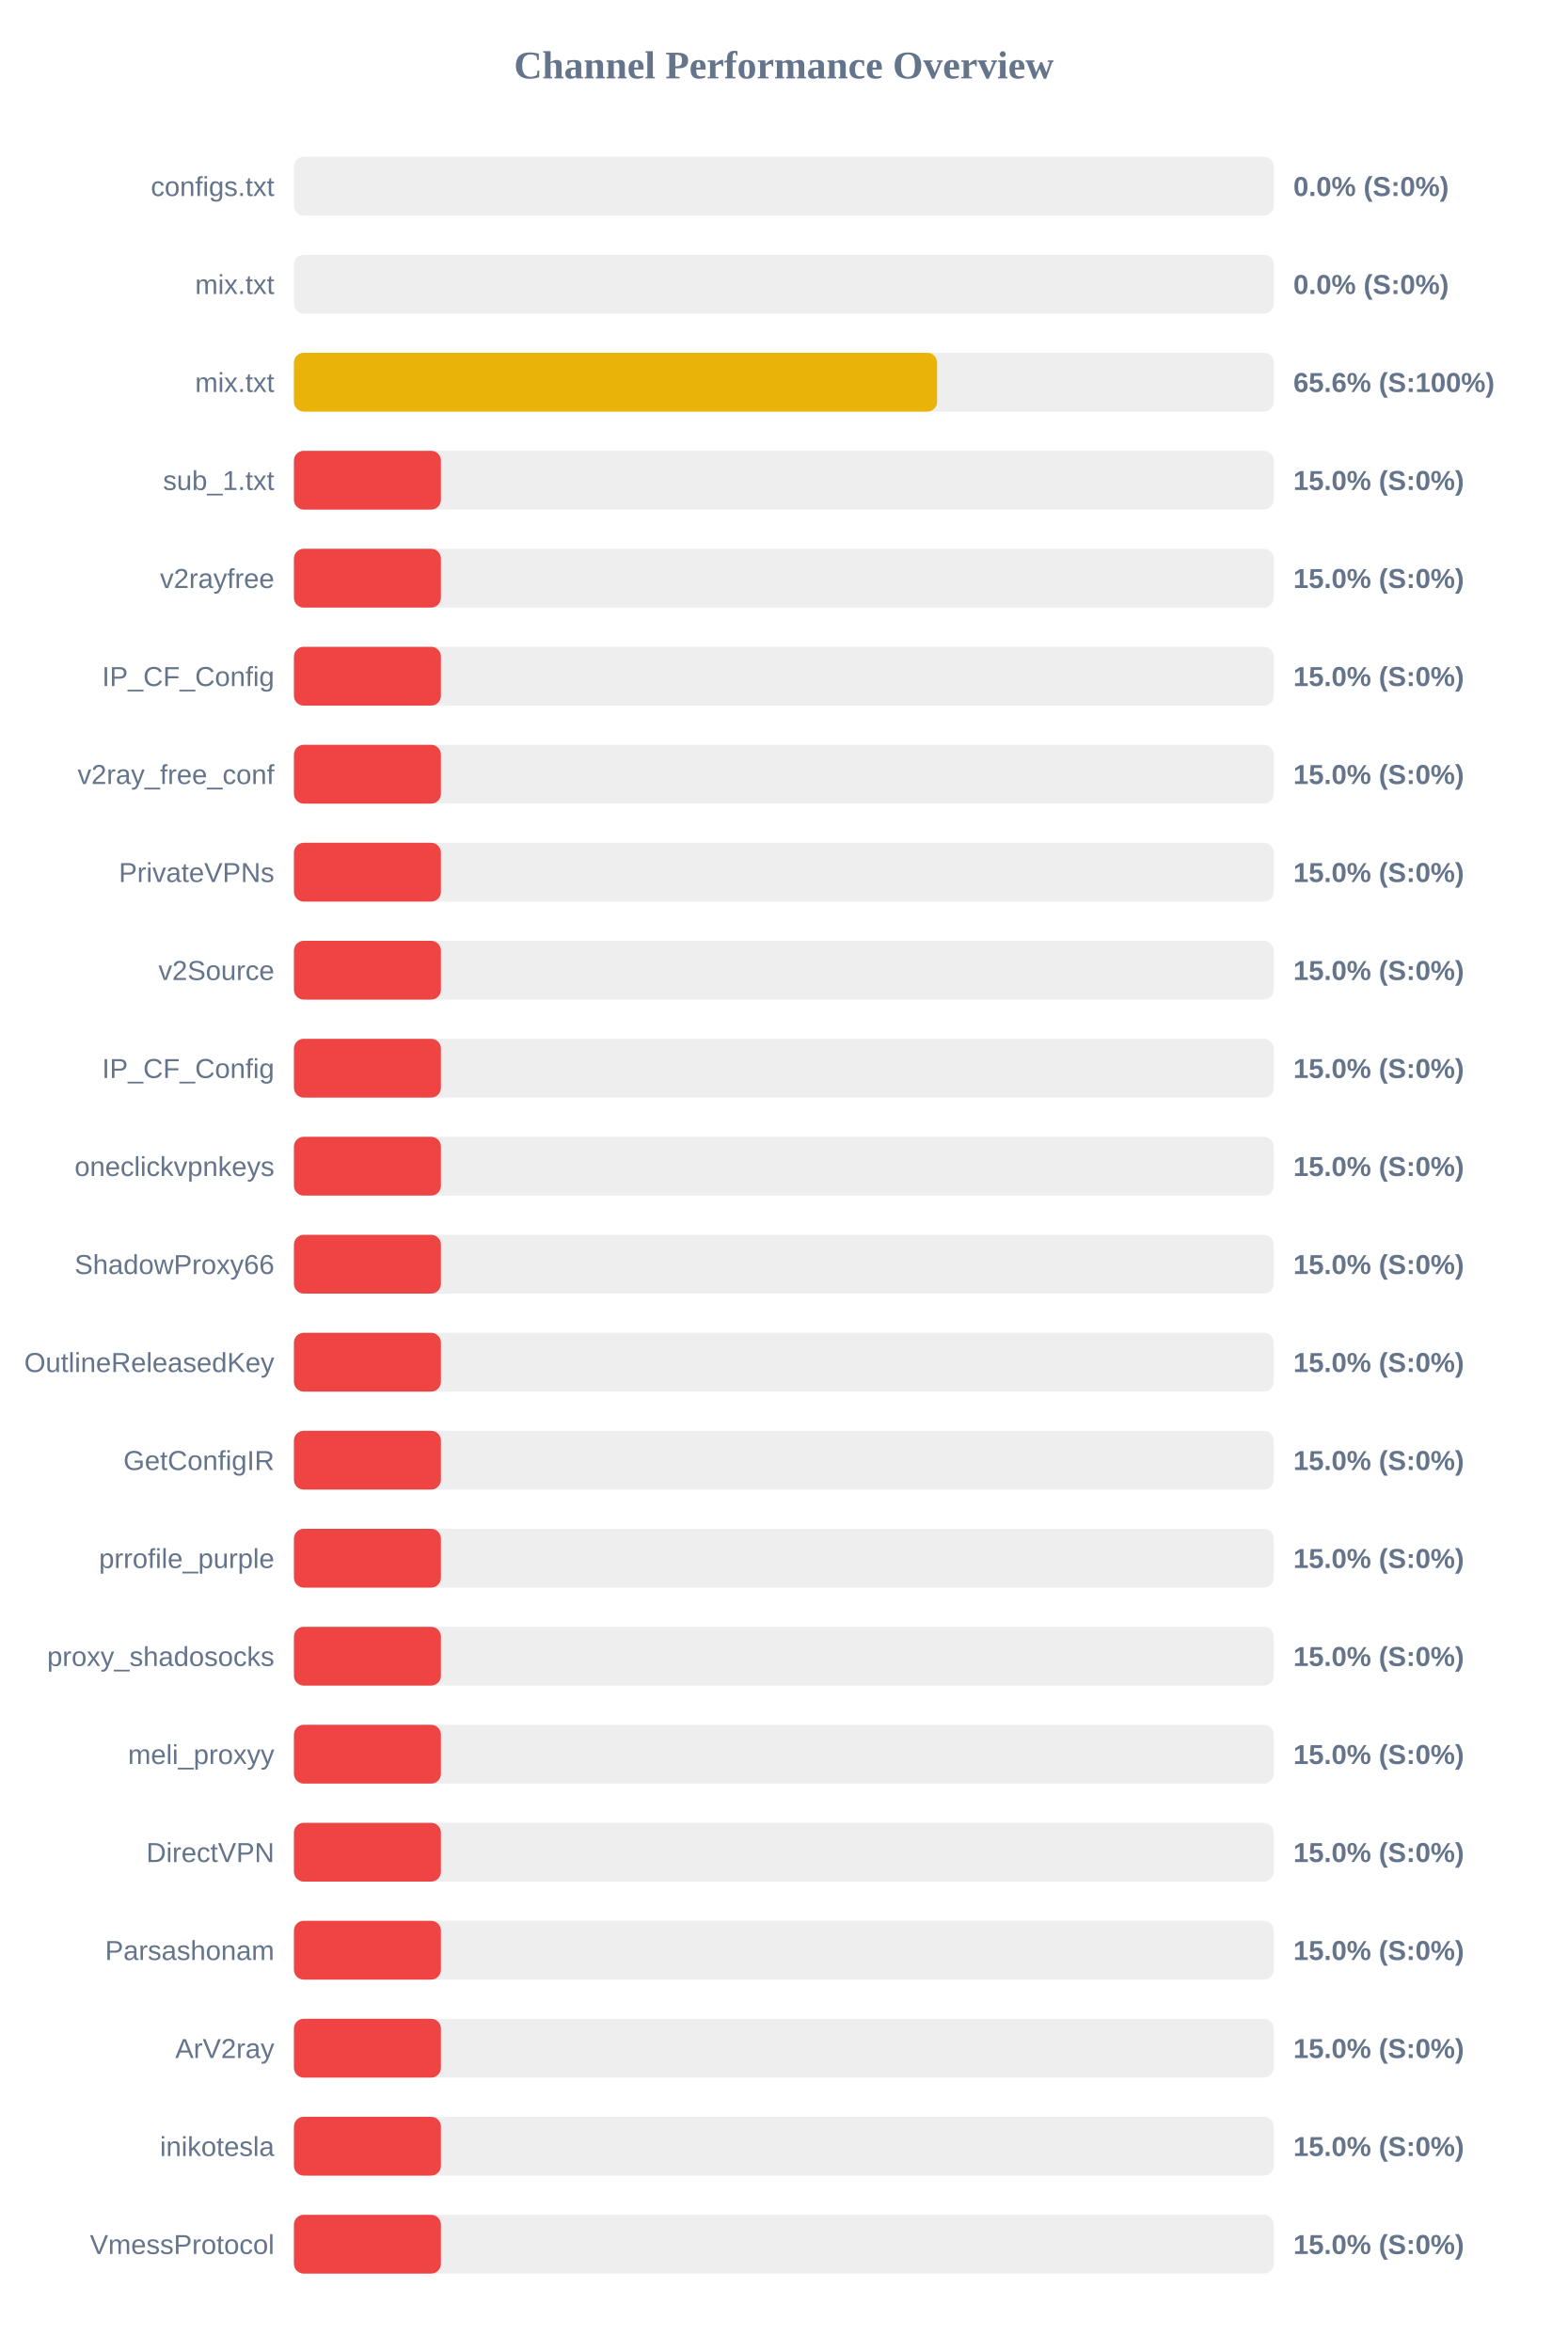
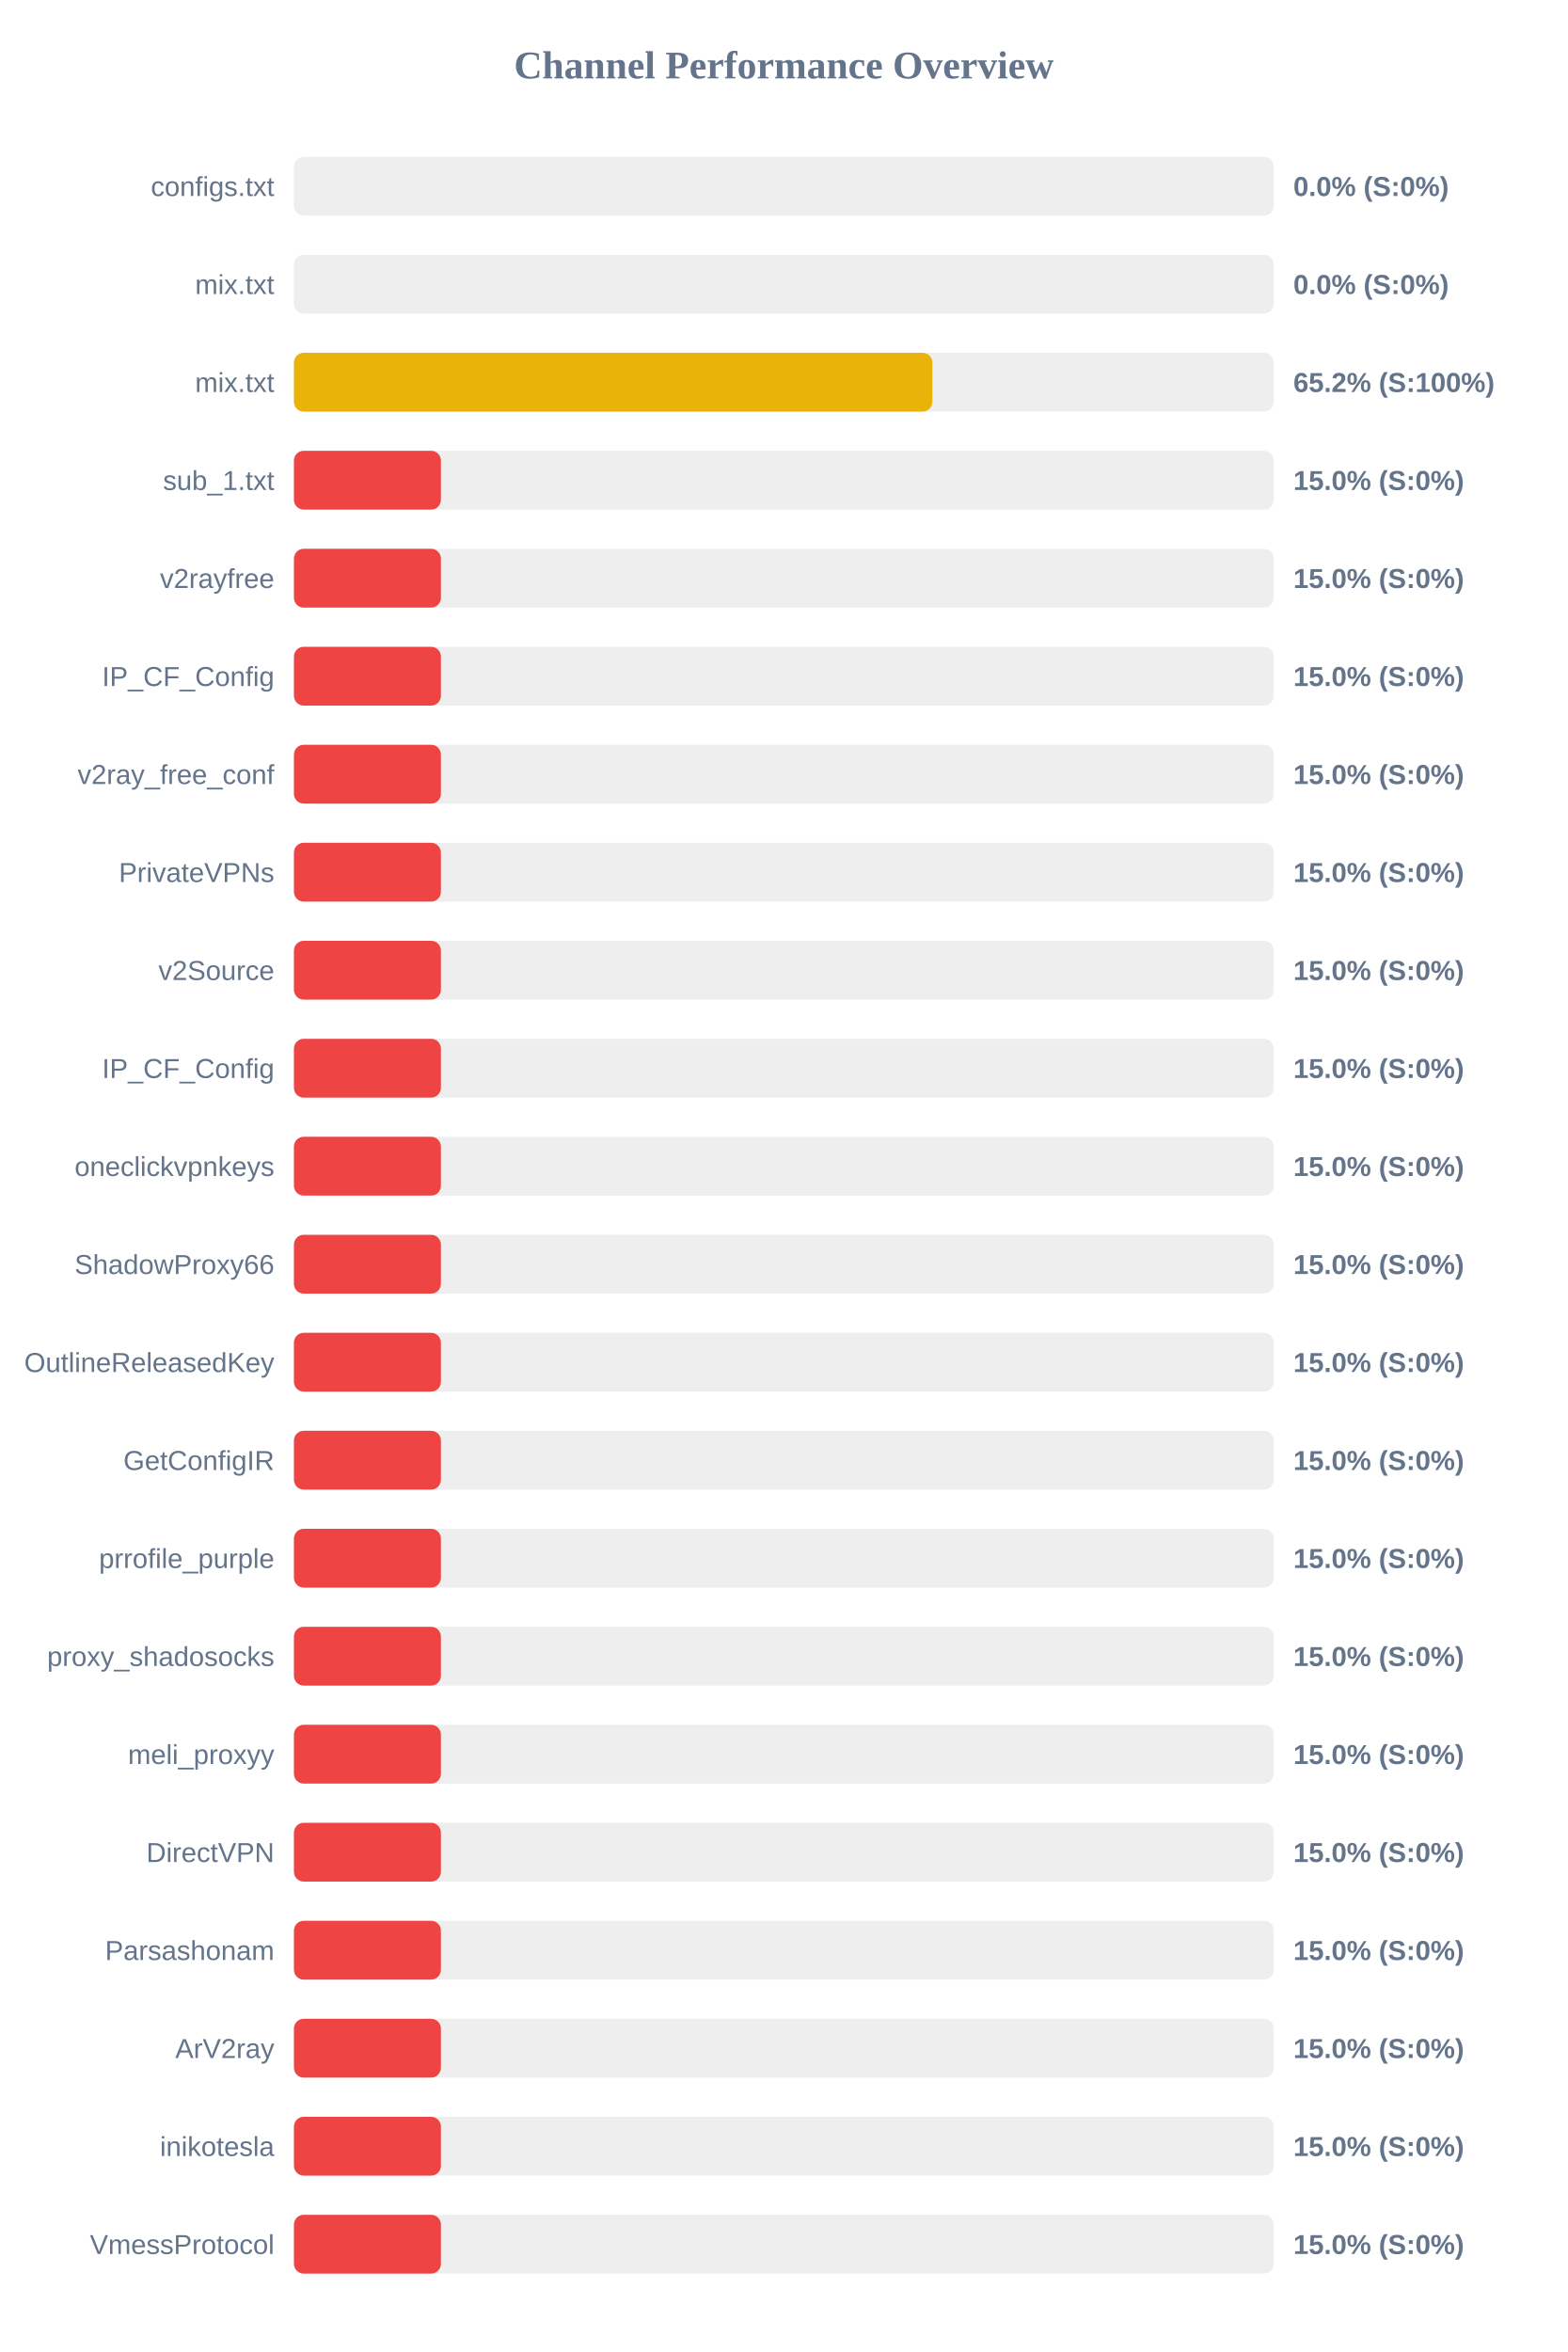
<svg xmlns="http://www.w3.org/2000/svg" width="800" height="1200" version="1.1">
  <style>
        .row { font: 14px Arial; fill: #64748b; }
        .score { font: bold 14px Arial; fill: #64748b; }
    </style>
  <text x="400" y="40" text-anchor="middle" font-size="20px" font-weight="bold" fill="#64748b">Channel Performance Overview</text>
  <rect x="150" y="80" width="500" height="30" fill="#eee" rx="5" />
  <rect x="150" y="80" width="0.0" height="30" fill="#ef4444" rx="5" />
  <text x="140" y="100" text-anchor="end" class="row">configs.txt</text>
  <text x="660" y="100" text-anchor="start" class="score">0.0% (S:0%)</text>
  <rect x="150" y="130" width="500" height="30" fill="#eee" rx="5" />
  <rect x="150" y="130" width="0.0" height="30" fill="#ef4444" rx="5" />
  <text x="140" y="150" text-anchor="end" class="row">mix.txt</text>
  <text x="660" y="150" text-anchor="start" class="score">0.0% (S:0%)</text>
  <rect x="150" y="180" width="500" height="30" fill="#eee" rx="5" />
-   <rect x="150" y="180" width="328.2" height="30" fill="#eab308" rx="5" />
+   <rect x="150" y="180" width="325.8" height="30" fill="#eab308" rx="5" />
  <text x="140" y="200" text-anchor="end" class="row">mix.txt</text>
-   <text x="660" y="200" text-anchor="start" class="score">65.6% (S:100%)</text>
+   <text x="660" y="200" text-anchor="start" class="score">65.2% (S:100%)</text>
  <rect x="150" y="230" width="500" height="30" fill="#eee" rx="5" />
  <rect x="150" y="230" width="75.0" height="30" fill="#ef4444" rx="5" />
  <text x="140" y="250" text-anchor="end" class="row">sub_1.txt</text>
  <text x="660" y="250" text-anchor="start" class="score">15.0% (S:0%)</text>
  <rect x="150" y="280" width="500" height="30" fill="#eee" rx="5" />
  <rect x="150" y="280" width="75.0" height="30" fill="#ef4444" rx="5" />
  <text x="140" y="300" text-anchor="end" class="row">v2rayfree</text>
  <text x="660" y="300" text-anchor="start" class="score">15.0% (S:0%)</text>
  <rect x="150" y="330" width="500" height="30" fill="#eee" rx="5" />
  <rect x="150" y="330" width="75.0" height="30" fill="#ef4444" rx="5" />
  <text x="140" y="350" text-anchor="end" class="row">IP_CF_Config</text>
  <text x="660" y="350" text-anchor="start" class="score">15.0% (S:0%)</text>
  <rect x="150" y="380" width="500" height="30" fill="#eee" rx="5" />
  <rect x="150" y="380" width="75.0" height="30" fill="#ef4444" rx="5" />
  <text x="140" y="400" text-anchor="end" class="row">v2ray_free_conf</text>
  <text x="660" y="400" text-anchor="start" class="score">15.0% (S:0%)</text>
  <rect x="150" y="430" width="500" height="30" fill="#eee" rx="5" />
  <rect x="150" y="430" width="75.0" height="30" fill="#ef4444" rx="5" />
  <text x="140" y="450" text-anchor="end" class="row">PrivateVPNs</text>
  <text x="660" y="450" text-anchor="start" class="score">15.0% (S:0%)</text>
  <rect x="150" y="480" width="500" height="30" fill="#eee" rx="5" />
  <rect x="150" y="480" width="75.0" height="30" fill="#ef4444" rx="5" />
  <text x="140" y="500" text-anchor="end" class="row">v2Source</text>
  <text x="660" y="500" text-anchor="start" class="score">15.0% (S:0%)</text>
  <rect x="150" y="530" width="500" height="30" fill="#eee" rx="5" />
  <rect x="150" y="530" width="75.0" height="30" fill="#ef4444" rx="5" />
  <text x="140" y="550" text-anchor="end" class="row">IP_CF_Config</text>
  <text x="660" y="550" text-anchor="start" class="score">15.0% (S:0%)</text>
  <rect x="150" y="580" width="500" height="30" fill="#eee" rx="5" />
  <rect x="150" y="580" width="75.0" height="30" fill="#ef4444" rx="5" />
  <text x="140" y="600" text-anchor="end" class="row">oneclickvpnkeys</text>
  <text x="660" y="600" text-anchor="start" class="score">15.0% (S:0%)</text>
  <rect x="150" y="630" width="500" height="30" fill="#eee" rx="5" />
  <rect x="150" y="630" width="75.0" height="30" fill="#ef4444" rx="5" />
  <text x="140" y="650" text-anchor="end" class="row">ShadowProxy66</text>
  <text x="660" y="650" text-anchor="start" class="score">15.0% (S:0%)</text>
  <rect x="150" y="680" width="500" height="30" fill="#eee" rx="5" />
  <rect x="150" y="680" width="75.0" height="30" fill="#ef4444" rx="5" />
  <text x="140" y="700" text-anchor="end" class="row">OutlineReleasedKey</text>
  <text x="660" y="700" text-anchor="start" class="score">15.0% (S:0%)</text>
  <rect x="150" y="730" width="500" height="30" fill="#eee" rx="5" />
  <rect x="150" y="730" width="75.0" height="30" fill="#ef4444" rx="5" />
  <text x="140" y="750" text-anchor="end" class="row">GetConfigIR</text>
  <text x="660" y="750" text-anchor="start" class="score">15.0% (S:0%)</text>
  <rect x="150" y="780" width="500" height="30" fill="#eee" rx="5" />
  <rect x="150" y="780" width="75.0" height="30" fill="#ef4444" rx="5" />
  <text x="140" y="800" text-anchor="end" class="row">prrofile_purple</text>
  <text x="660" y="800" text-anchor="start" class="score">15.0% (S:0%)</text>
  <rect x="150" y="830" width="500" height="30" fill="#eee" rx="5" />
  <rect x="150" y="830" width="75.0" height="30" fill="#ef4444" rx="5" />
  <text x="140" y="850" text-anchor="end" class="row">proxy_shadosocks</text>
  <text x="660" y="850" text-anchor="start" class="score">15.0% (S:0%)</text>
  <rect x="150" y="880" width="500" height="30" fill="#eee" rx="5" />
  <rect x="150" y="880" width="75.0" height="30" fill="#ef4444" rx="5" />
  <text x="140" y="900" text-anchor="end" class="row">meli_proxyy</text>
  <text x="660" y="900" text-anchor="start" class="score">15.0% (S:0%)</text>
  <rect x="150" y="930" width="500" height="30" fill="#eee" rx="5" />
  <rect x="150" y="930" width="75.0" height="30" fill="#ef4444" rx="5" />
  <text x="140" y="950" text-anchor="end" class="row">DirectVPN</text>
  <text x="660" y="950" text-anchor="start" class="score">15.0% (S:0%)</text>
  <rect x="150" y="980" width="500" height="30" fill="#eee" rx="5" />
  <rect x="150" y="980" width="75.0" height="30" fill="#ef4444" rx="5" />
  <text x="140" y="1000" text-anchor="end" class="row">Parsashonam</text>
  <text x="660" y="1000" text-anchor="start" class="score">15.0% (S:0%)</text>
  <rect x="150" y="1030" width="500" height="30" fill="#eee" rx="5" />
  <rect x="150" y="1030" width="75.0" height="30" fill="#ef4444" rx="5" />
  <text x="140" y="1050" text-anchor="end" class="row">ArV2ray</text>
  <text x="660" y="1050" text-anchor="start" class="score">15.0% (S:0%)</text>
  <rect x="150" y="1080" width="500" height="30" fill="#eee" rx="5" />
  <rect x="150" y="1080" width="75.0" height="30" fill="#ef4444" rx="5" />
  <text x="140" y="1100" text-anchor="end" class="row">inikotesla</text>
  <text x="660" y="1100" text-anchor="start" class="score">15.0% (S:0%)</text>
  <rect x="150" y="1130" width="500" height="30" fill="#eee" rx="5" />
  <rect x="150" y="1130" width="75.0" height="30" fill="#ef4444" rx="5" />
  <text x="140" y="1150" text-anchor="end" class="row">VmessProtocol</text>
  <text x="660" y="1150" text-anchor="start" class="score">15.0% (S:0%)</text>
</svg>
